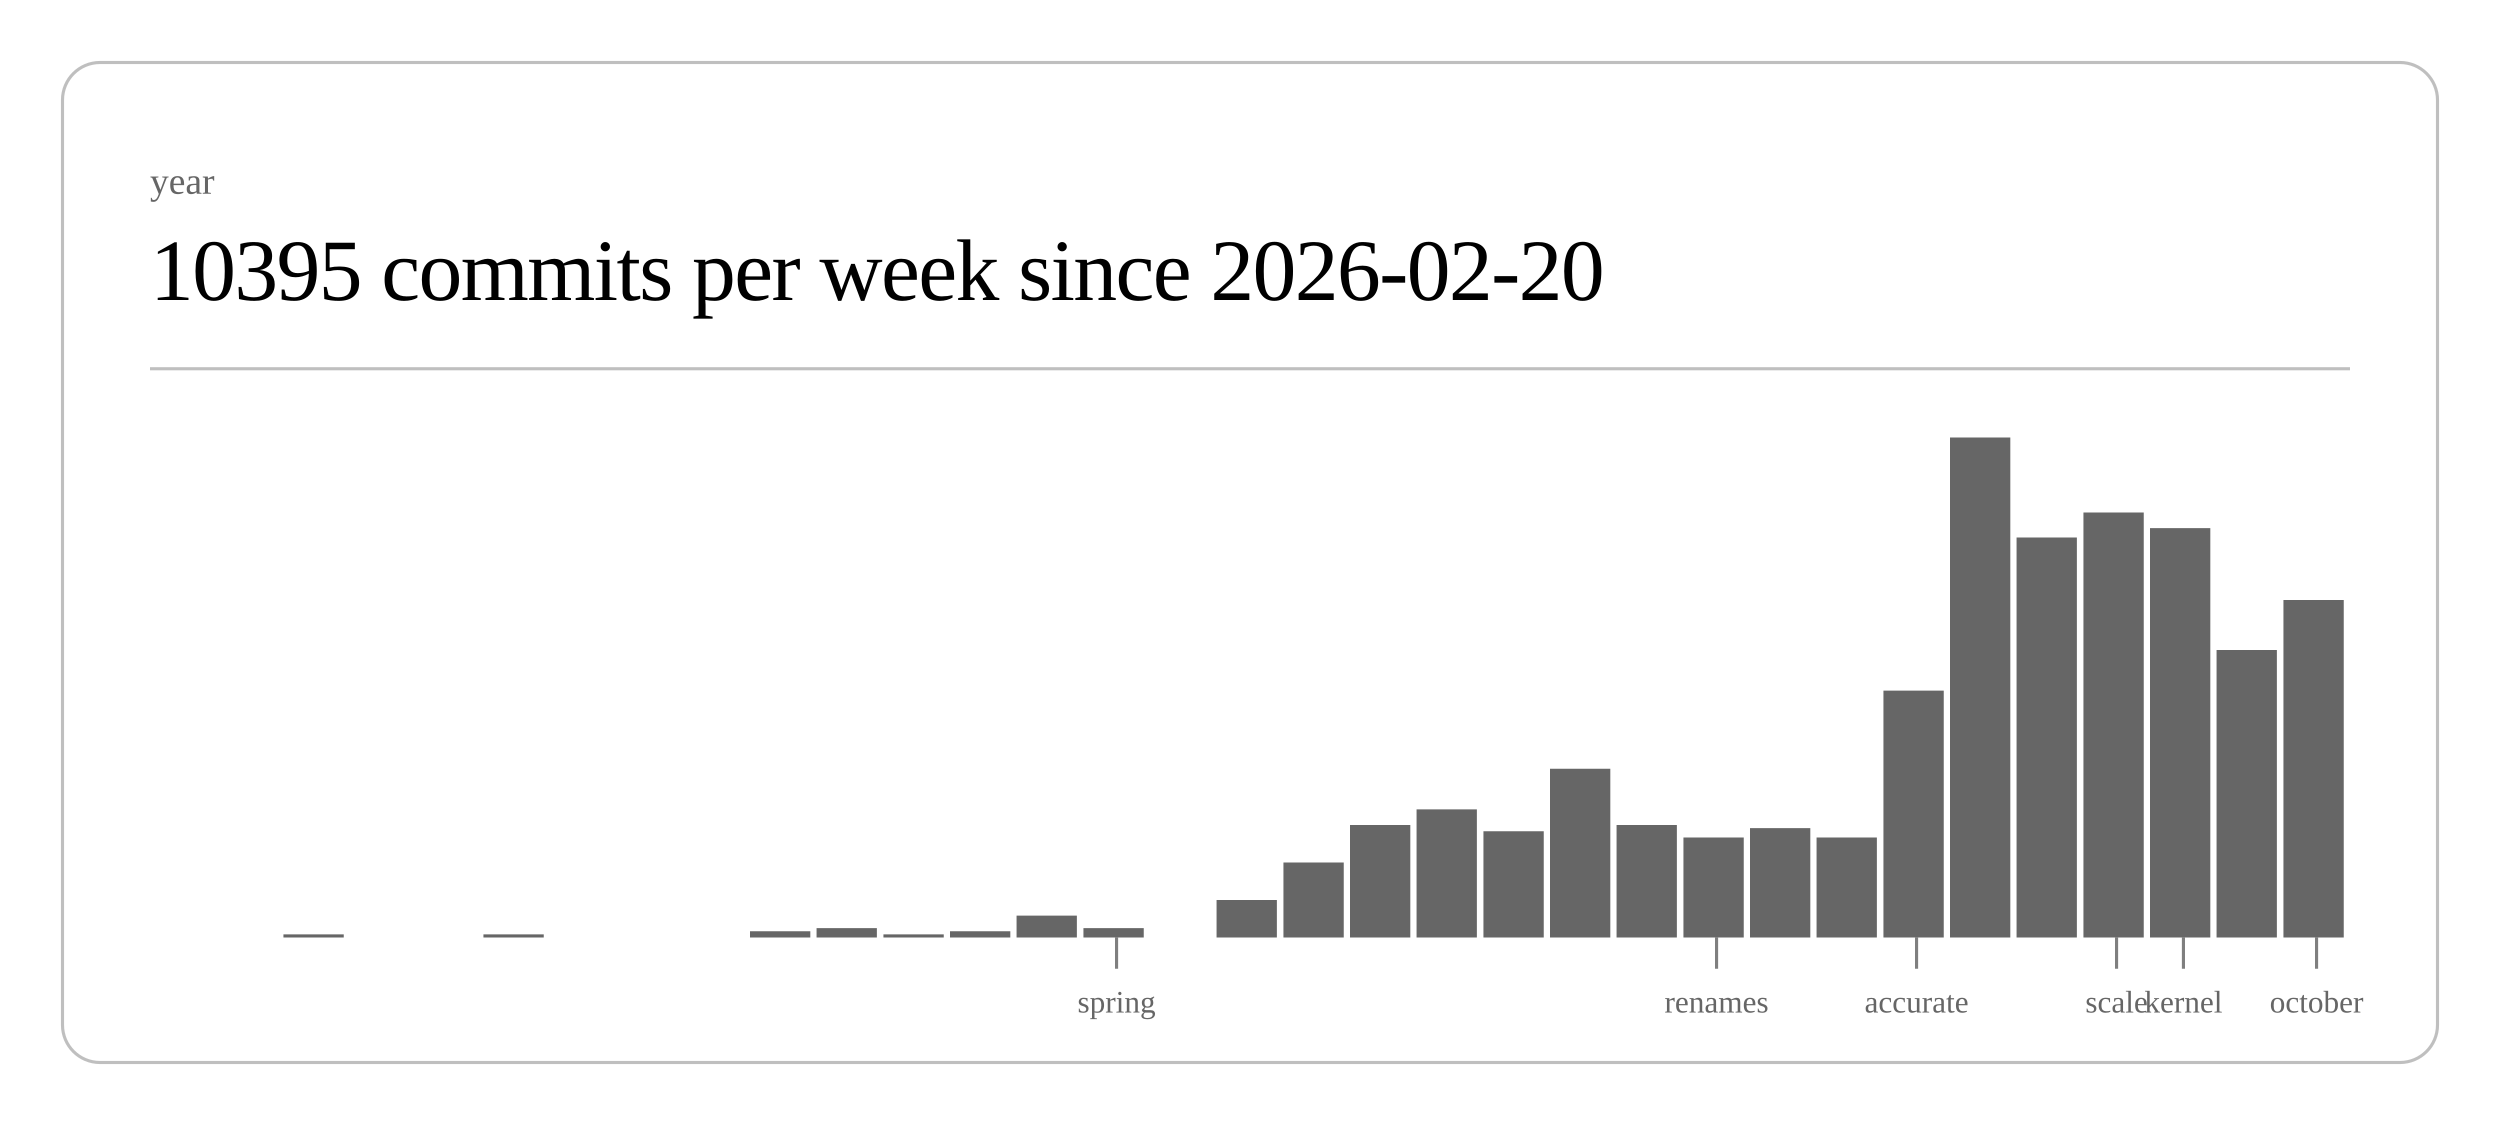
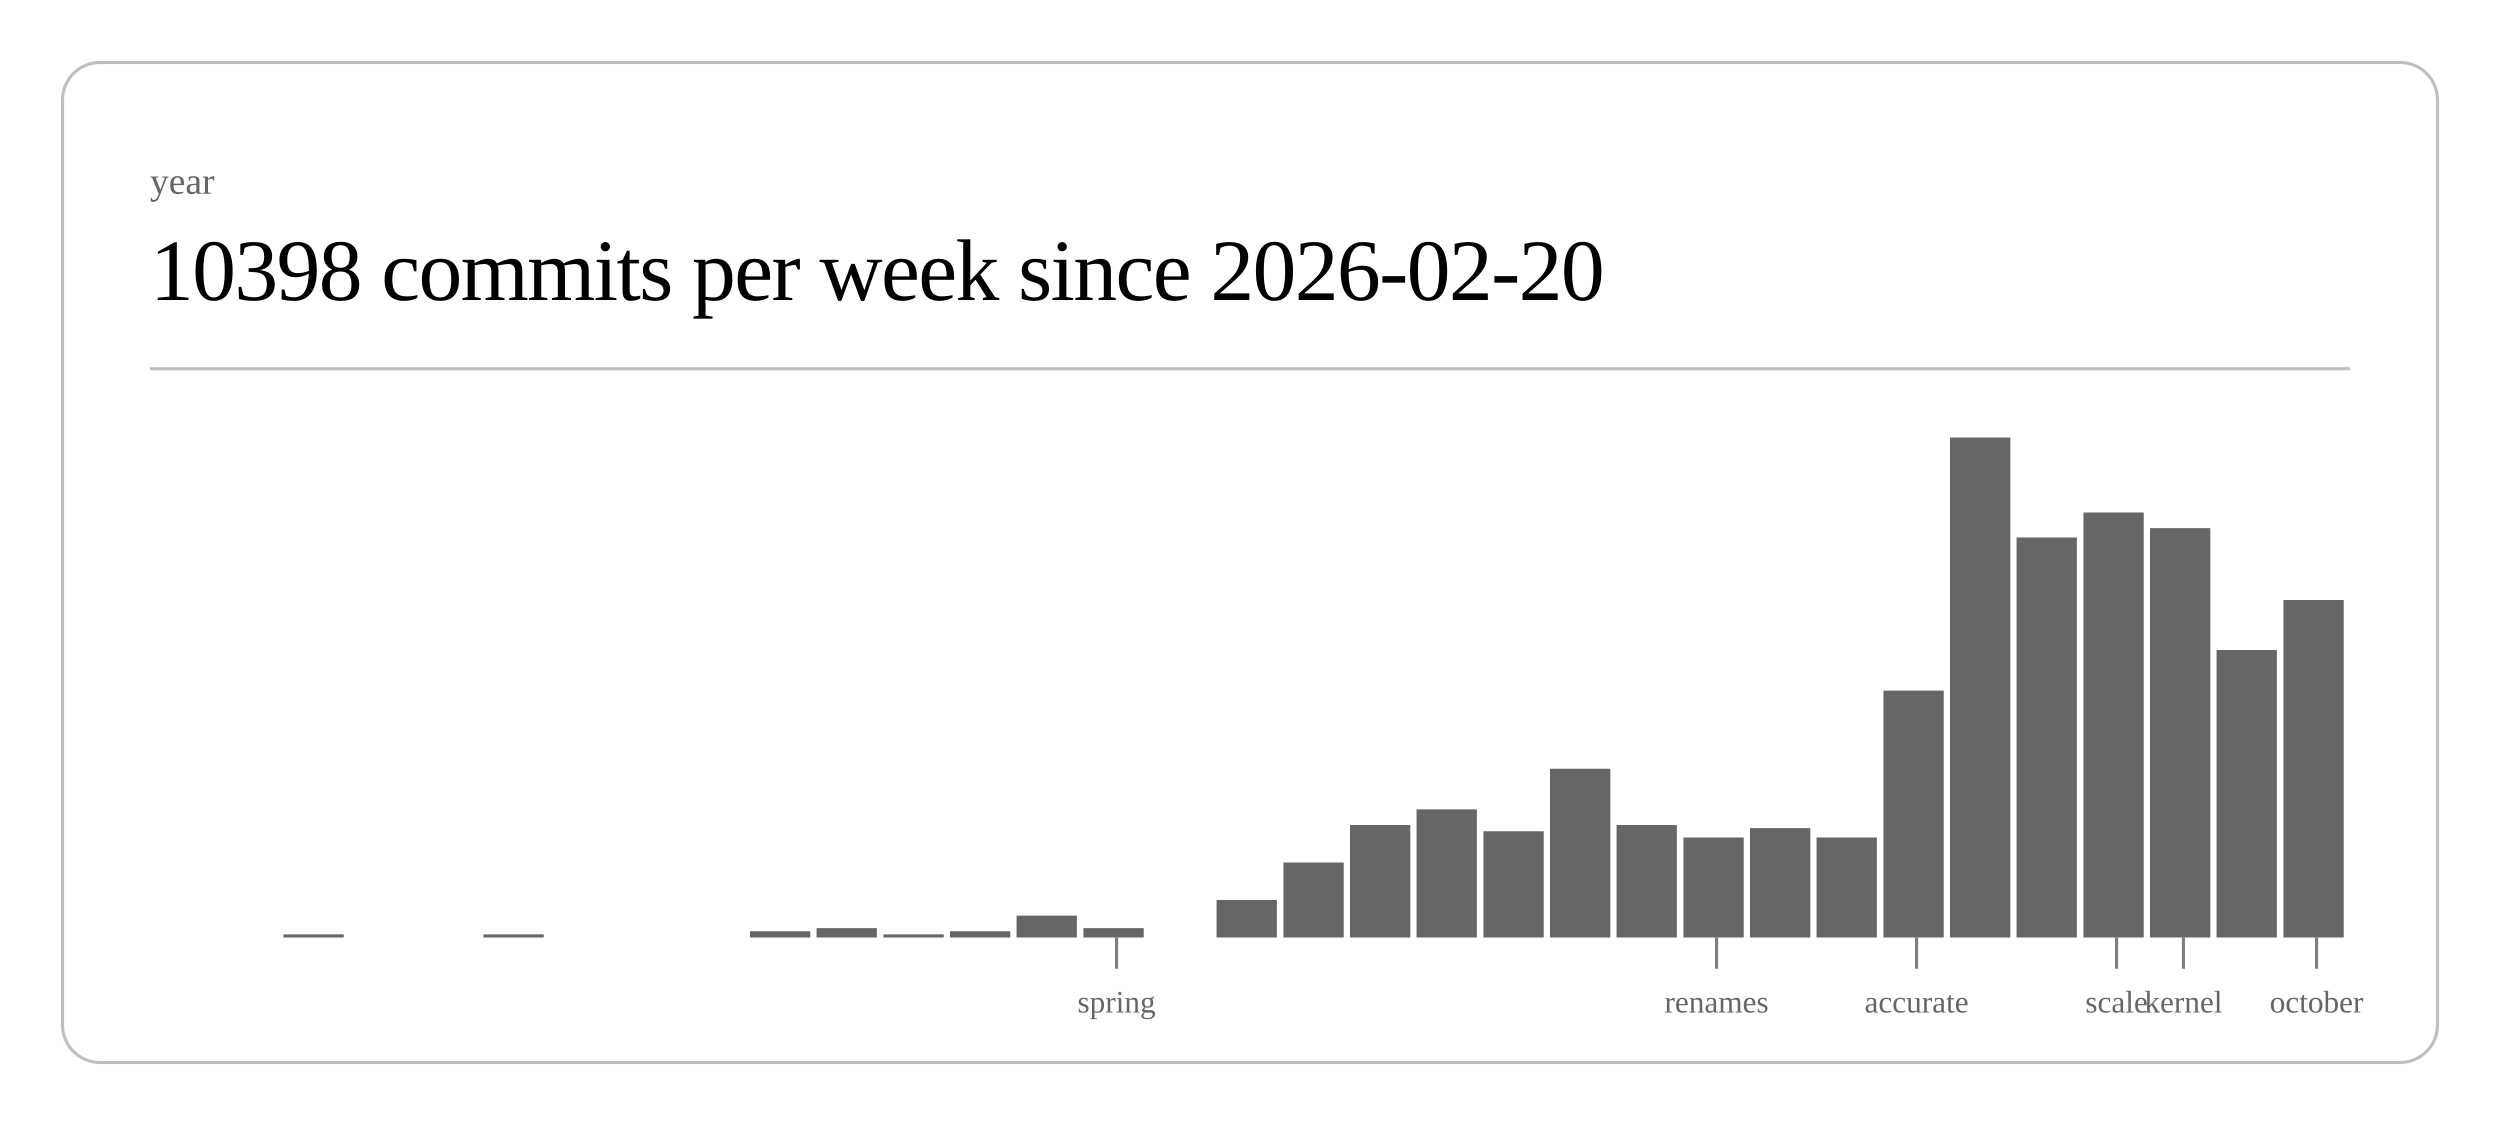
<svg xmlns="http://www.w3.org/2000/svg" class="post-header-svg" viewBox="0 0 800 360" width="800" height="360">
  <rect x="20" y="20" width="760" height="320" rx="12" ry="12" fill="none" stroke="currentColor" stroke-width="1" opacity="0.25" />
  <text fill="currentColor" x="48" y="62" font-size="12" opacity="0.6">year</text>
-   <text fill="currentColor" x="48" y="96" font-size="28" font-weight="300" letter-spacing="-0.5">10395 commits per week since 2026-02-20</text>
+   <text fill="currentColor" x="48" y="96" font-size="28" font-weight="300" letter-spacing="-0.5">10398 commits per week since 2026-02-20</text>
  <line stroke="currentColor" x1="48" y1="118" x2="752" y2="118" stroke-width="1" opacity="0.25" />
  <rect x="90.7" y="299" width="19.3" height="1" fill="currentColor" opacity="0.6" />
  <rect x="154.7" y="299" width="19.3" height="1" fill="currentColor" opacity="0.6" />
  <rect x="240.0" y="298" width="19.3" height="2" fill="currentColor" opacity="0.6" />
  <rect x="261.3" y="297" width="19.3" height="3" fill="currentColor" opacity="0.6" />
  <rect x="282.7" y="299" width="19.3" height="1" fill="currentColor" opacity="0.6" />
  <rect x="304.0" y="298" width="19.3" height="2" fill="currentColor" opacity="0.6" />
  <rect x="325.3" y="293" width="19.3" height="7" fill="currentColor" opacity="0.6" />
  <rect x="346.7" y="297" width="19.3" height="3" fill="currentColor" opacity="0.6" />
  <rect x="389.3" y="288" width="19.3" height="12" fill="currentColor" opacity="0.6" />
  <rect x="410.7" y="276" width="19.3" height="24" fill="currentColor" opacity="0.6" />
  <rect x="432.0" y="264" width="19.3" height="36" fill="currentColor" opacity="0.6" />
  <rect x="453.3" y="259" width="19.3" height="41" fill="currentColor" opacity="0.6" />
  <rect x="474.7" y="266" width="19.3" height="34" fill="currentColor" opacity="0.6" />
  <rect x="496.0" y="246" width="19.3" height="54" fill="currentColor" opacity="0.6" />
  <rect x="517.3" y="264" width="19.3" height="36" fill="currentColor" opacity="0.6" />
  <rect x="538.7" y="268" width="19.3" height="32" fill="currentColor" opacity="0.6" />
  <rect x="560.0" y="265" width="19.3" height="35" fill="currentColor" opacity="0.6" />
  <rect x="581.3" y="268" width="19.3" height="32" fill="currentColor" opacity="0.6" />
  <rect x="602.7" y="221" width="19.3" height="79" fill="currentColor" opacity="0.6" />
  <rect x="624.0" y="140" width="19.3" height="160" fill="currentColor" opacity="0.6" />
  <rect x="645.3" y="172" width="19.3" height="128" fill="currentColor" opacity="0.6" />
  <rect x="666.7" y="164" width="19.3" height="136" fill="currentColor" opacity="0.6" />
  <rect x="688.0" y="169" width="19.3" height="131" fill="currentColor" opacity="0.6" />
  <rect x="709.3" y="208" width="19.3" height="92" fill="currentColor" opacity="0.6" />
  <rect x="730.7" y="192" width="19.3" height="108" fill="currentColor" opacity="0.6" />
  <line stroke="currentColor" x1="357.3" y1="300" x2="357.3" y2="310" stroke-width="1" opacity="0.5" />
  <text fill="currentColor" x="357.3" y="324" font-size="10" opacity="0.6" text-anchor="middle">spring</text>
  <line stroke="currentColor" x1="549.3" y1="300" x2="549.3" y2="310" stroke-width="1" opacity="0.5" />
  <text fill="currentColor" x="549.3" y="324" font-size="10" opacity="0.6" text-anchor="middle">renames</text>
  <line stroke="currentColor" x1="613.3" y1="300" x2="613.3" y2="310" stroke-width="1" opacity="0.5" />
  <text fill="currentColor" x="613.3" y="324" font-size="10" opacity="0.6" text-anchor="middle">accurate</text>
  <line stroke="currentColor" x1="677.3" y1="300" x2="677.3" y2="310" stroke-width="1" opacity="0.5" />
  <text fill="currentColor" x="677.3" y="324" font-size="10" opacity="0.6" text-anchor="middle">scale</text>
  <line stroke="currentColor" x1="698.7" y1="300" x2="698.7" y2="310" stroke-width="1" opacity="0.5" />
  <text fill="currentColor" x="698.7" y="324" font-size="10" opacity="0.6" text-anchor="middle">kernel</text>
  <line stroke="currentColor" x1="741.3" y1="300" x2="741.3" y2="310" stroke-width="1" opacity="0.5" />
  <text fill="currentColor" x="741.3" y="324" font-size="10" opacity="0.6" text-anchor="middle">october</text>
</svg>
